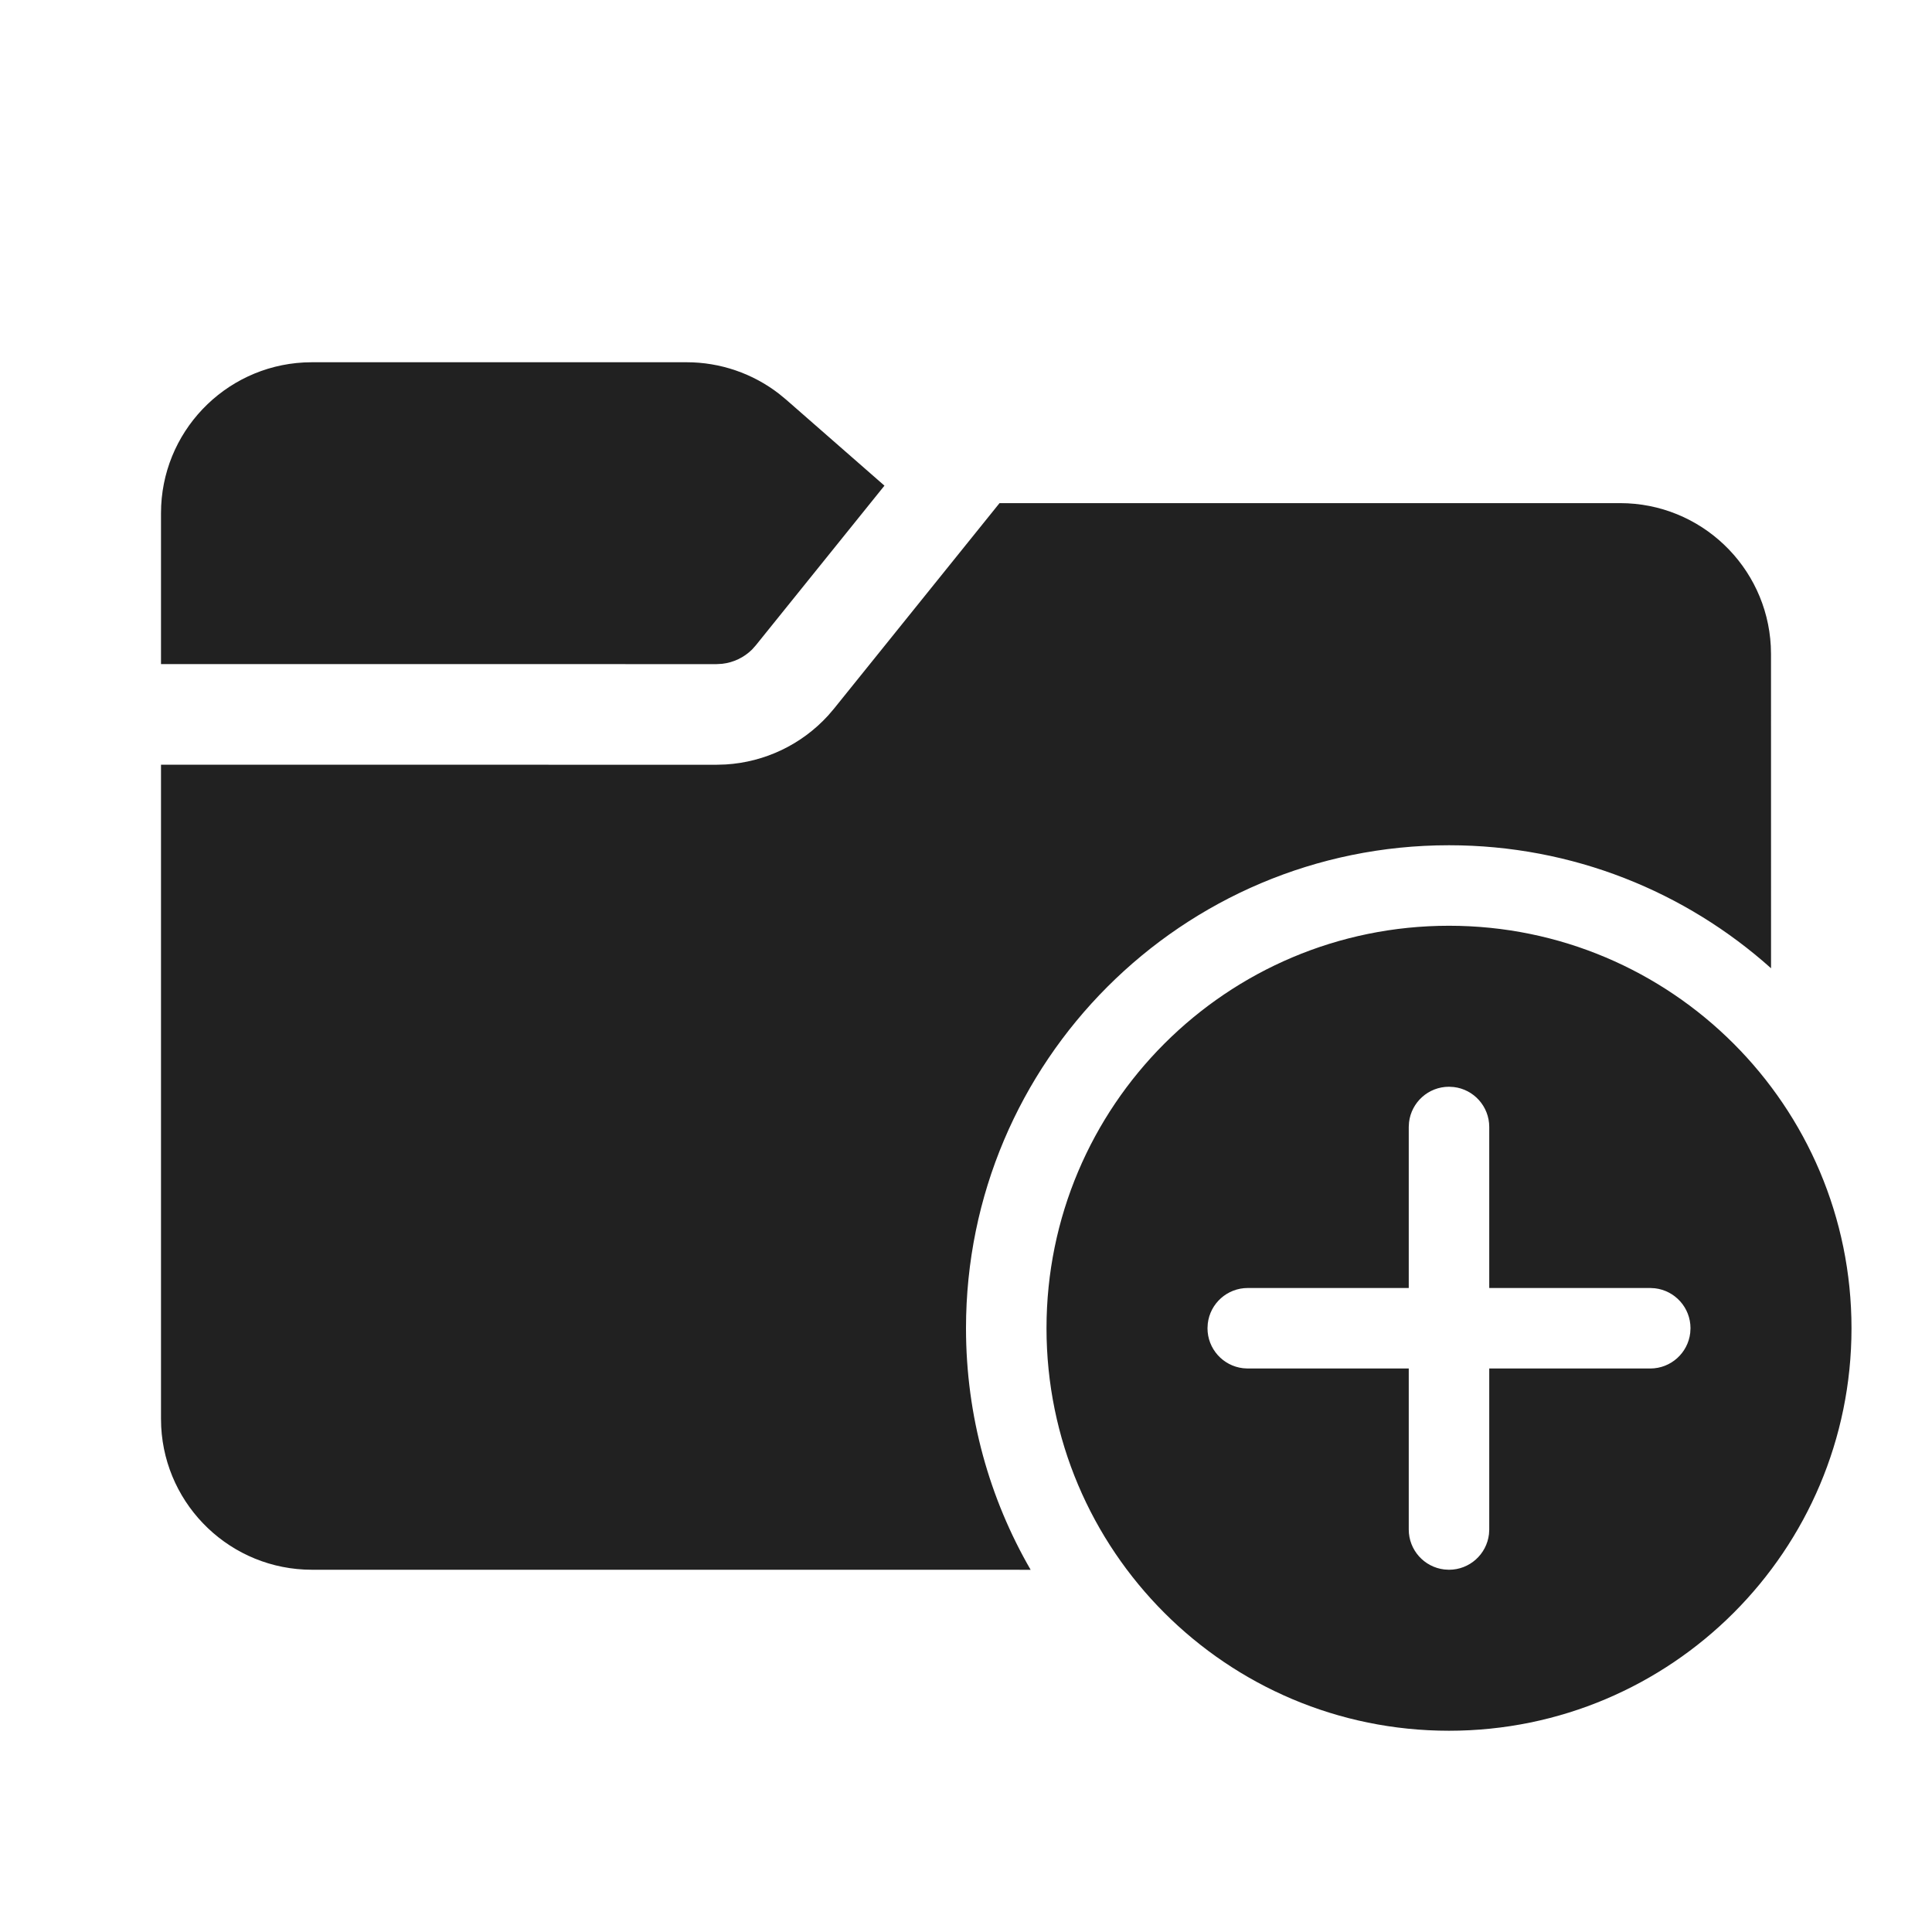
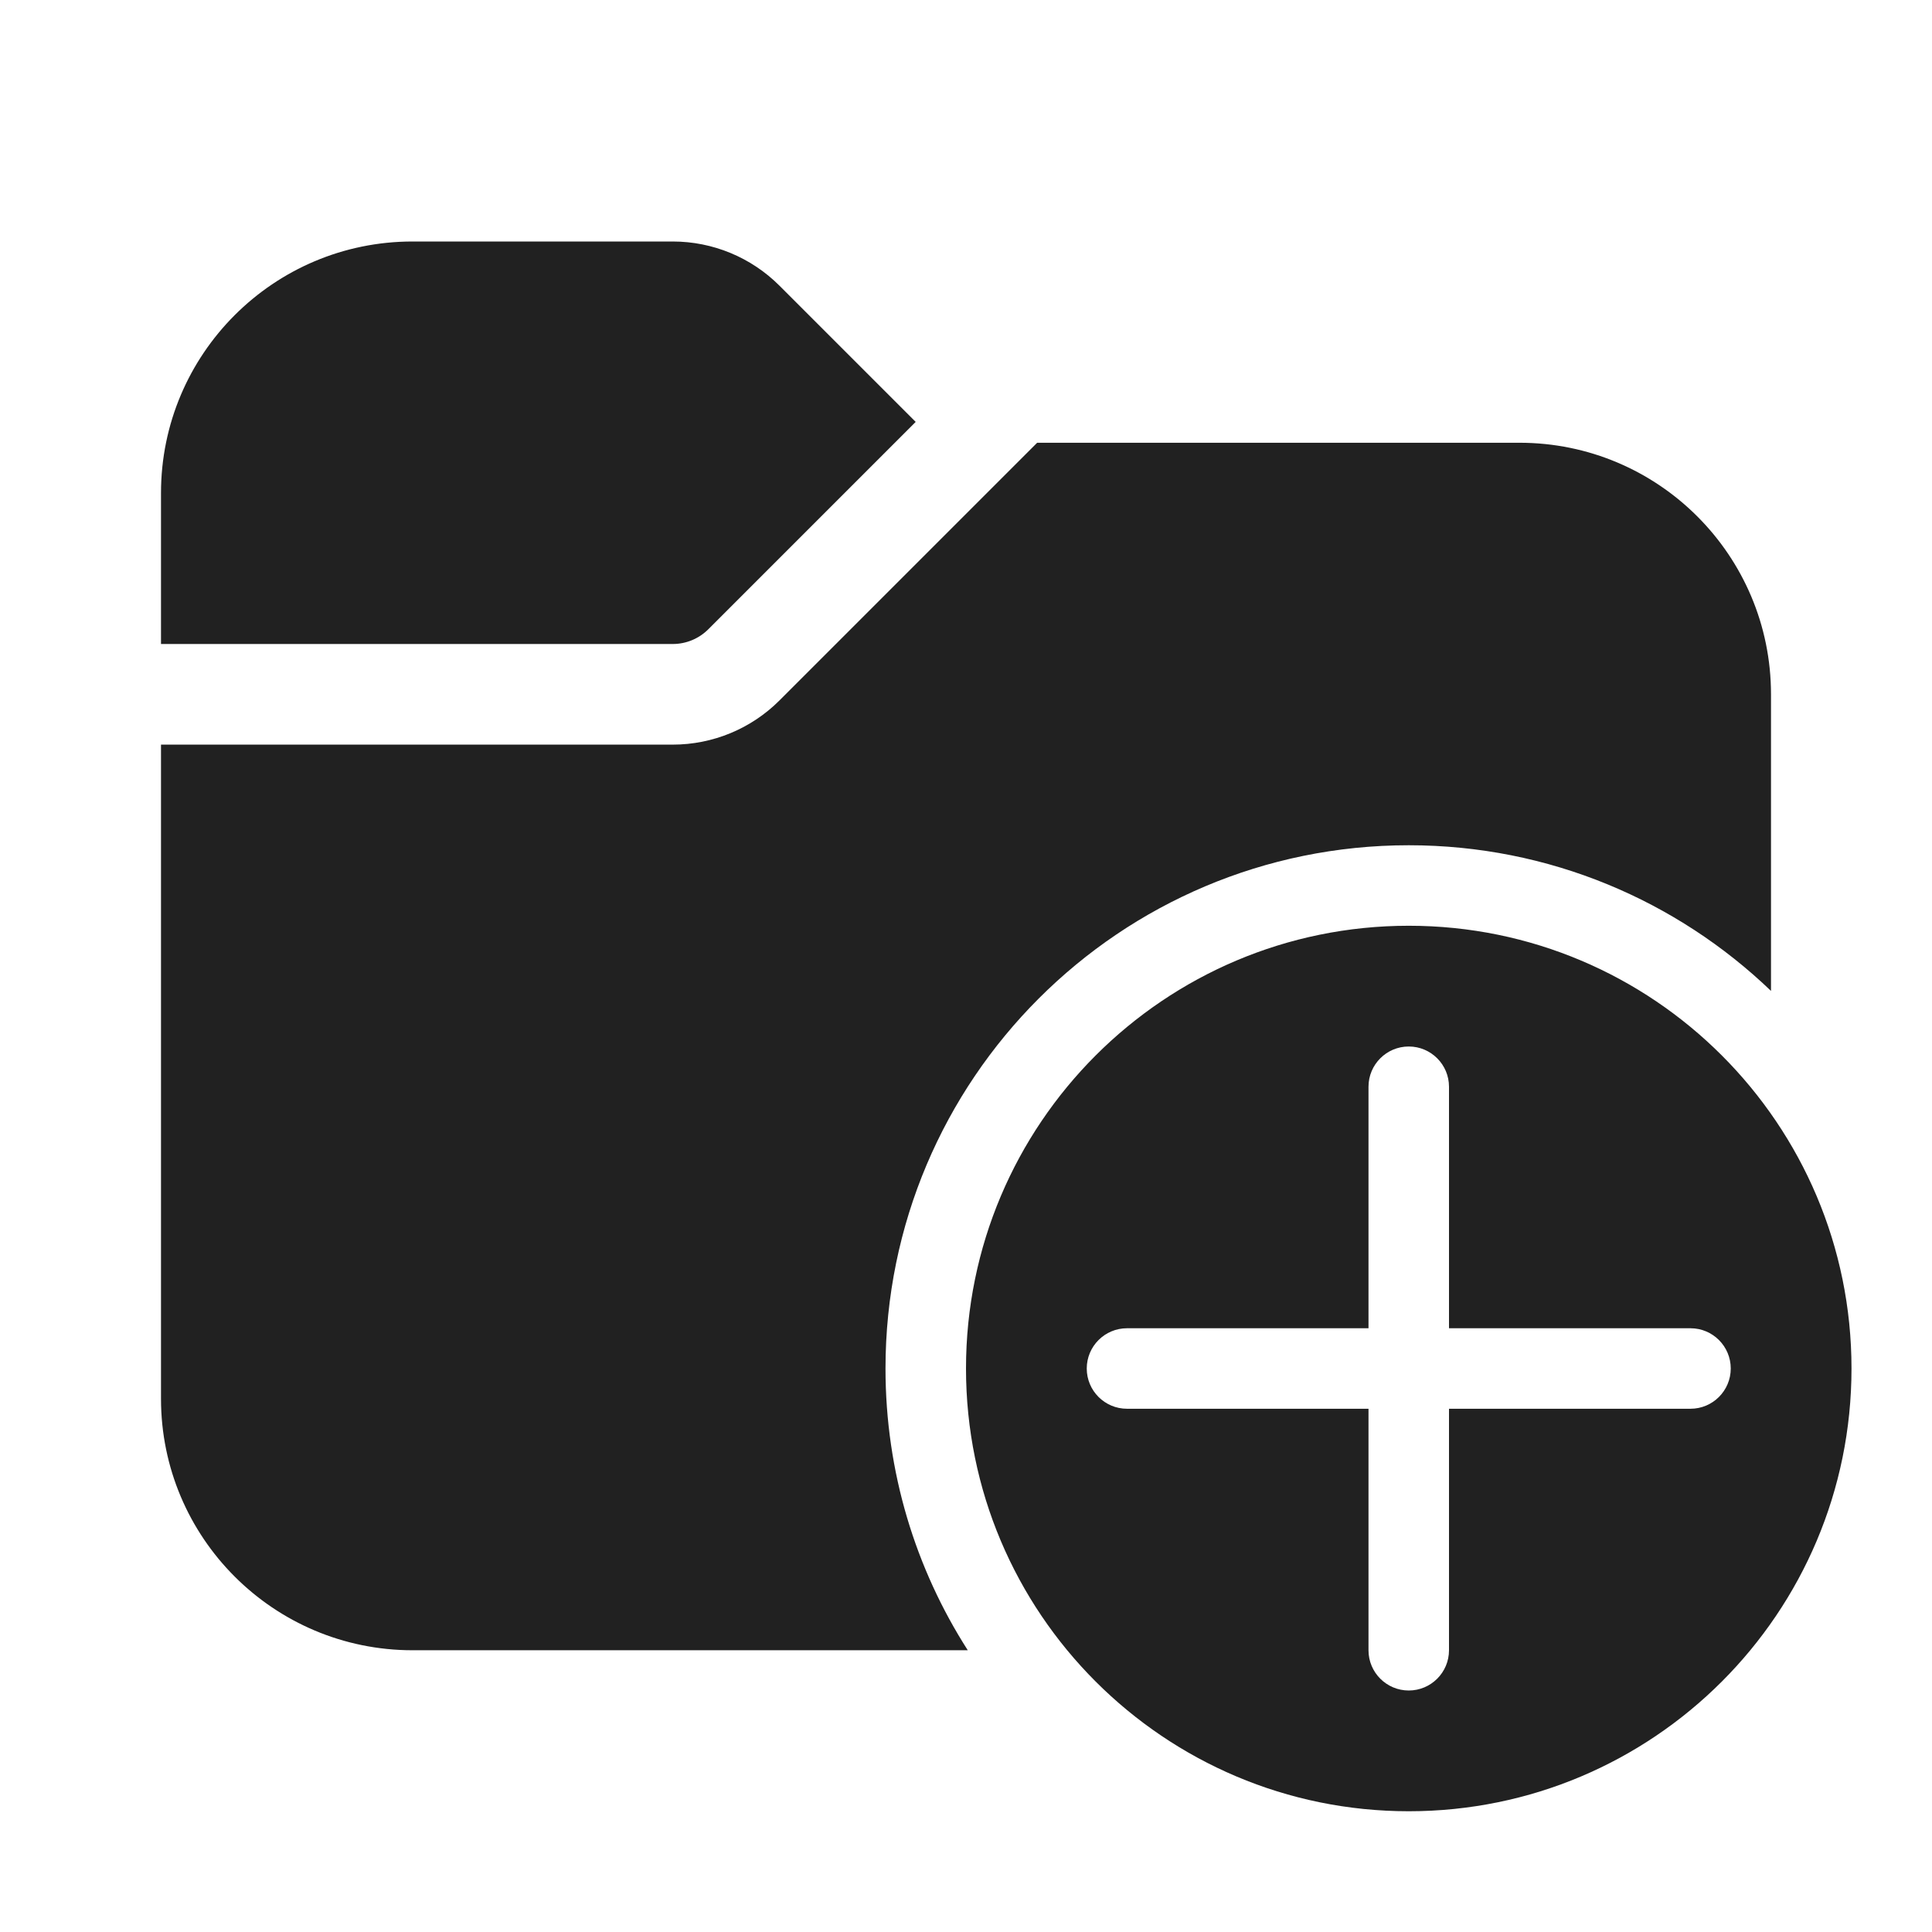
<svg xmlns="http://www.w3.org/2000/svg" width="48" height="48" viewBox="0 0 48 48" fill="none">
-   <path d="M40.25 12.5C42.254 12.5 43.891 14.072 43.995 16.051L44 16.25L44.001 24.056C41.878 22.156 39.074 21 36 21C29.373 21 24 26.373 24 33C24 35.186 24.585 37.236 25.606 39.001L7.75 39C5.746 39 4.109 37.428 4.005 35.449L4 35.25V18.999L17.804 19L18.03 18.993C19.005 18.934 19.919 18.497 20.577 17.774L20.724 17.602L24.833 12.5H40.25ZM36 23C41.523 23 46 27.477 46 33C46 38.523 41.523 43 36 43C30.477 43 26 38.523 26 33C26 27.477 30.477 23 36 23ZM36 27C35.487 27 35.065 27.386 35.007 27.883L35 28V32H31C30.487 32 30.064 32.386 30.007 32.883L30 33C30 33.513 30.386 33.935 30.883 33.993L31 34H35V38C35 38.513 35.386 38.935 35.883 38.993L36 39C36.513 39 36.935 38.614 36.993 38.117L37 38V34H41C41.513 34 41.935 33.614 41.993 33.117L42 33C42 32.487 41.614 32.065 41.117 32.007L41 32H37V28C37 27.487 36.614 27.064 36.117 27.007L36 27ZM17.061 9C17.893 9 18.7 9.277 19.355 9.784L19.53 9.928L21.974 12.066L18.777 16.034L18.683 16.139C18.483 16.336 18.223 16.46 17.944 16.492L17.804 16.5L4 16.499V12.75C4 10.746 5.572 9.109 7.551 9.005L7.75 9H17.061Z" fill="#212121" />
+   <path d="M4 12.25C4 8.798 6.798 6 10.25 6H16.715C17.709 6 18.663 6.395 19.366 7.098L22.75 10.482L17.598 15.634C17.364 15.868 17.046 16 16.715 16L4 16V12.25ZM4 18.5V34.75C4 38.202 6.798 41 10.25 41H24.044C22.75 38.979 22 36.577 22 34C22 26.82 27.82 21 35 21C38.493 21 41.664 22.378 44 24.619V17.25C44 13.798 41.202 11 37.75 11H25.768L19.366 17.402C18.663 18.105 17.709 18.5 16.715 18.5L4 18.5ZM46 34C46 40.075 41.075 45 35 45C28.925 45 24 40.075 24 34C24 27.925 28.925 23 35 23C41.075 23 46 27.925 46 34ZM36 27C36 26.448 35.552 26 35 26C34.448 26 34 26.448 34 27V33H28C27.448 33 27 33.448 27 34C27 34.552 27.448 35 28 35H34V41C34 41.552 34.448 42 35 42C35.552 42 36 41.552 36 41V35H42C42.552 35 43 34.552 43 34C43 33.448 42.552 33 42 33H36V27Z" fill="#212121" />
</svg>
